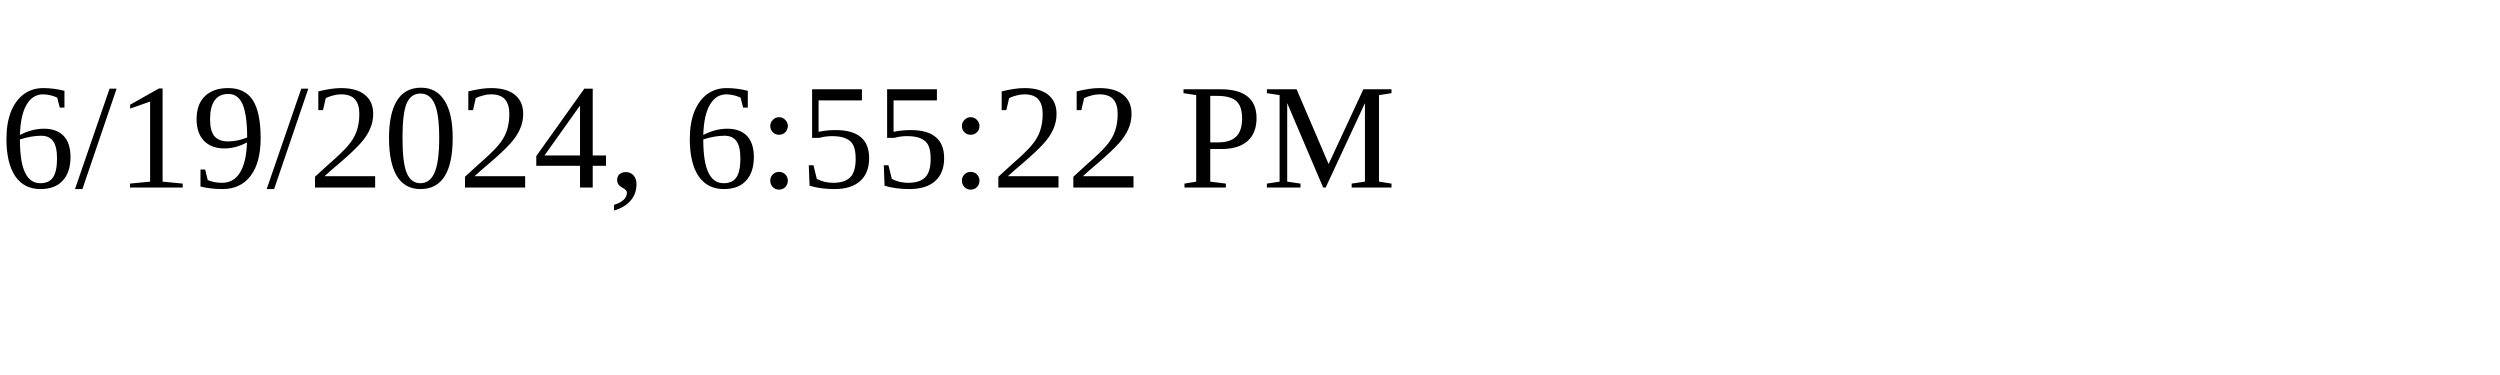
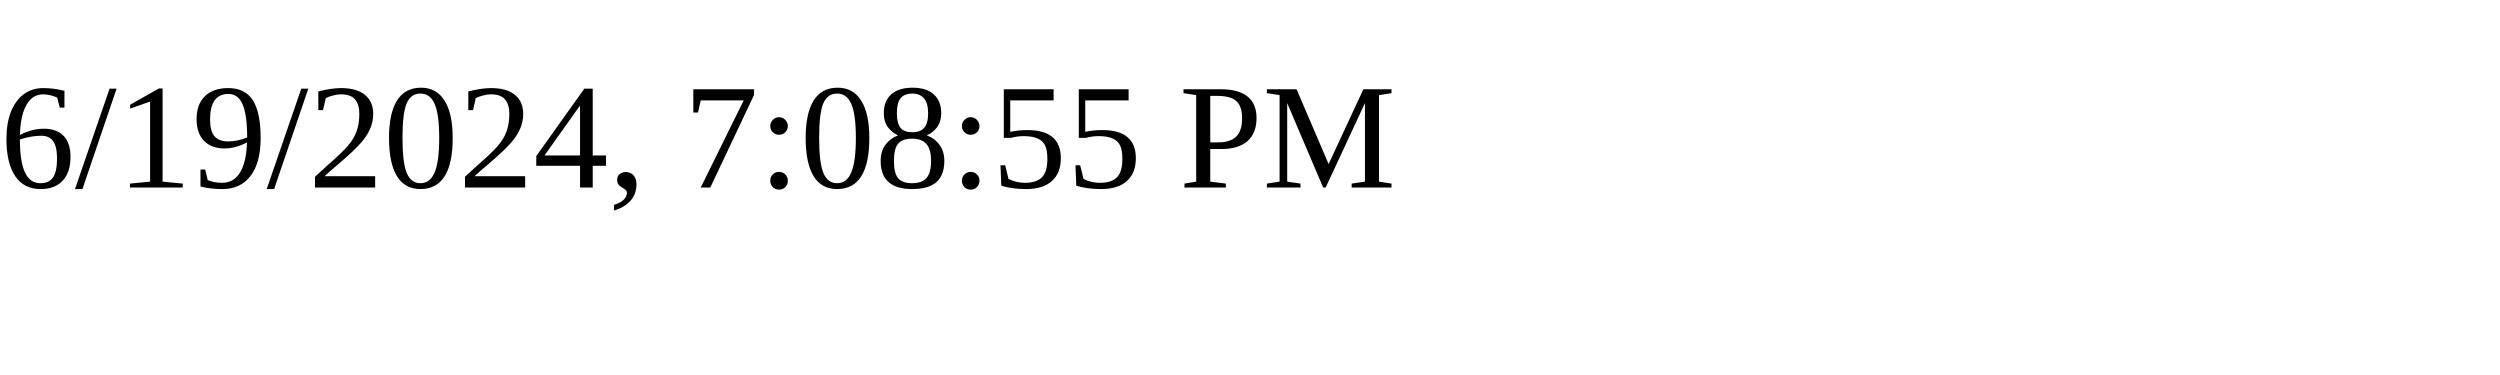
<svg xmlns="http://www.w3.org/2000/svg" height="30" width="200">
-   <text x="0" y="15">6/19/2024, 6:55:22 PM</text>
+   <text x="0" y="15">6/19/2024, 7:08:55 PM</text>
</svg>
